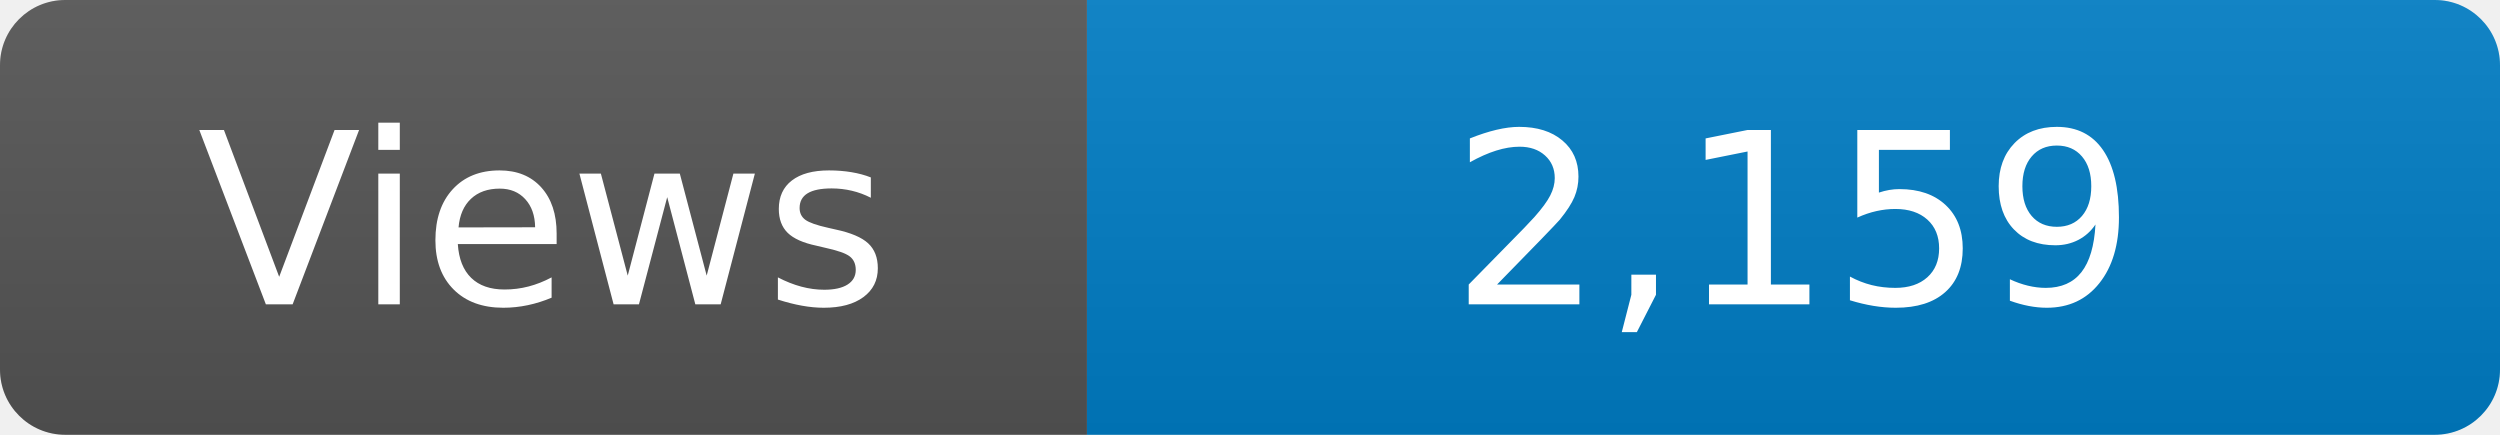
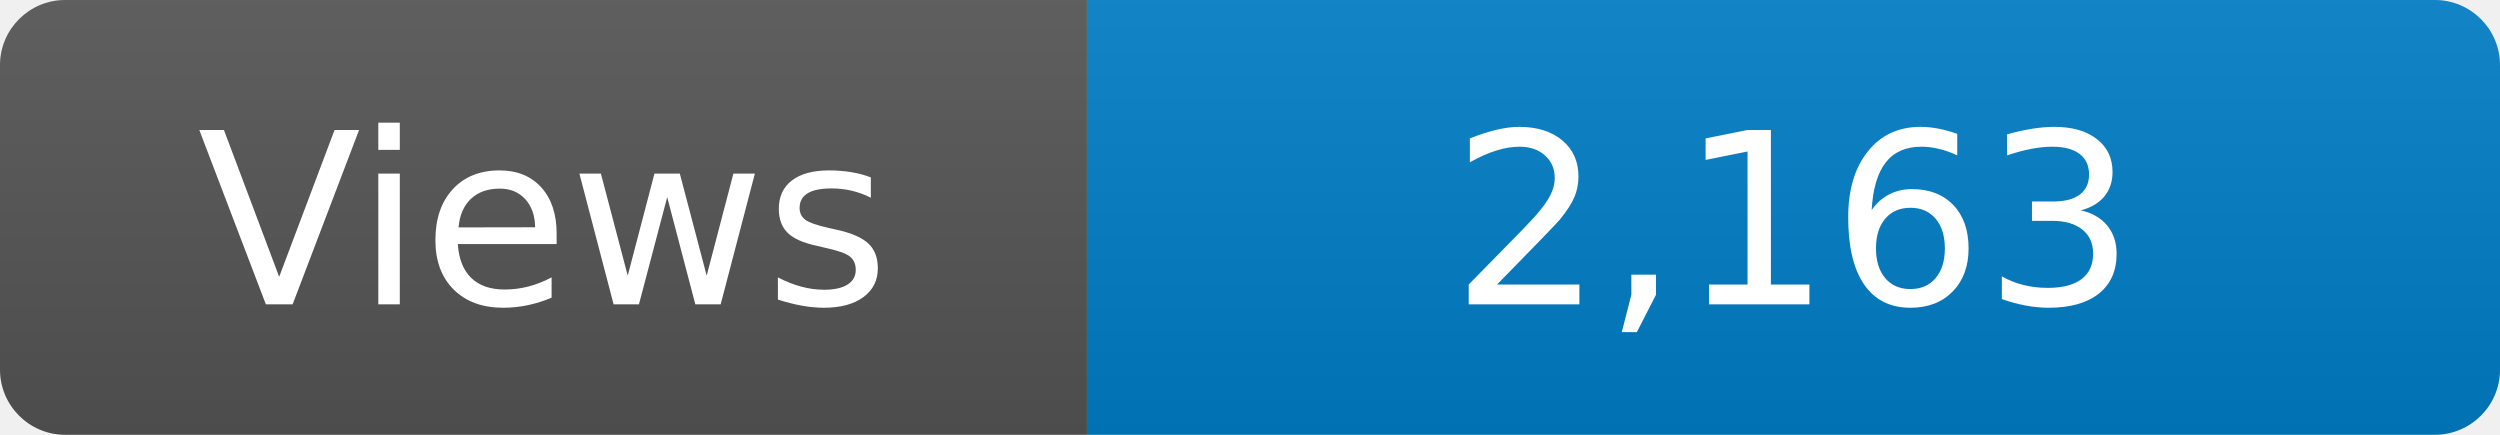
<svg xmlns="http://www.w3.org/2000/svg" width="115" height="20" role="img" aria-label="Maintained?: yes">
  <linearGradient id="s" x2="0" y2="100%">
    <stop offset="0" stop-color="#bbb" stop-opacity=".1" />
    <stop offset="1" stop-opacity=".1" />
  </linearGradient>
  <clipPath id="r">
    <rect width="115" height="20" rx="3" fill="#fff" />
  </clipPath>
  <g clip-path="url(#r)">
    <rect width="50" height="20" fill="#555" />
    <rect x="50" width="160" height="20" fill="#007ec6" />
    <rect width="115" height="20" fill="url(#s)" />
  </g>
  <g fill="#fff" text-anchor="middle" font-family="Verdana,Geneva,DejaVu Sans,sans-serif" font-size="110">
    <text x="250" y="140" transform="scale(.1)" fill="#fff">Views</text>
-     <text x="825" y="140" transform="scale(.1)" fill="#fff">2,159</text>
+     <text x="825" y="140" transform="scale(.1)" fill="#fff">2,163</text>
  </g>
</svg>
